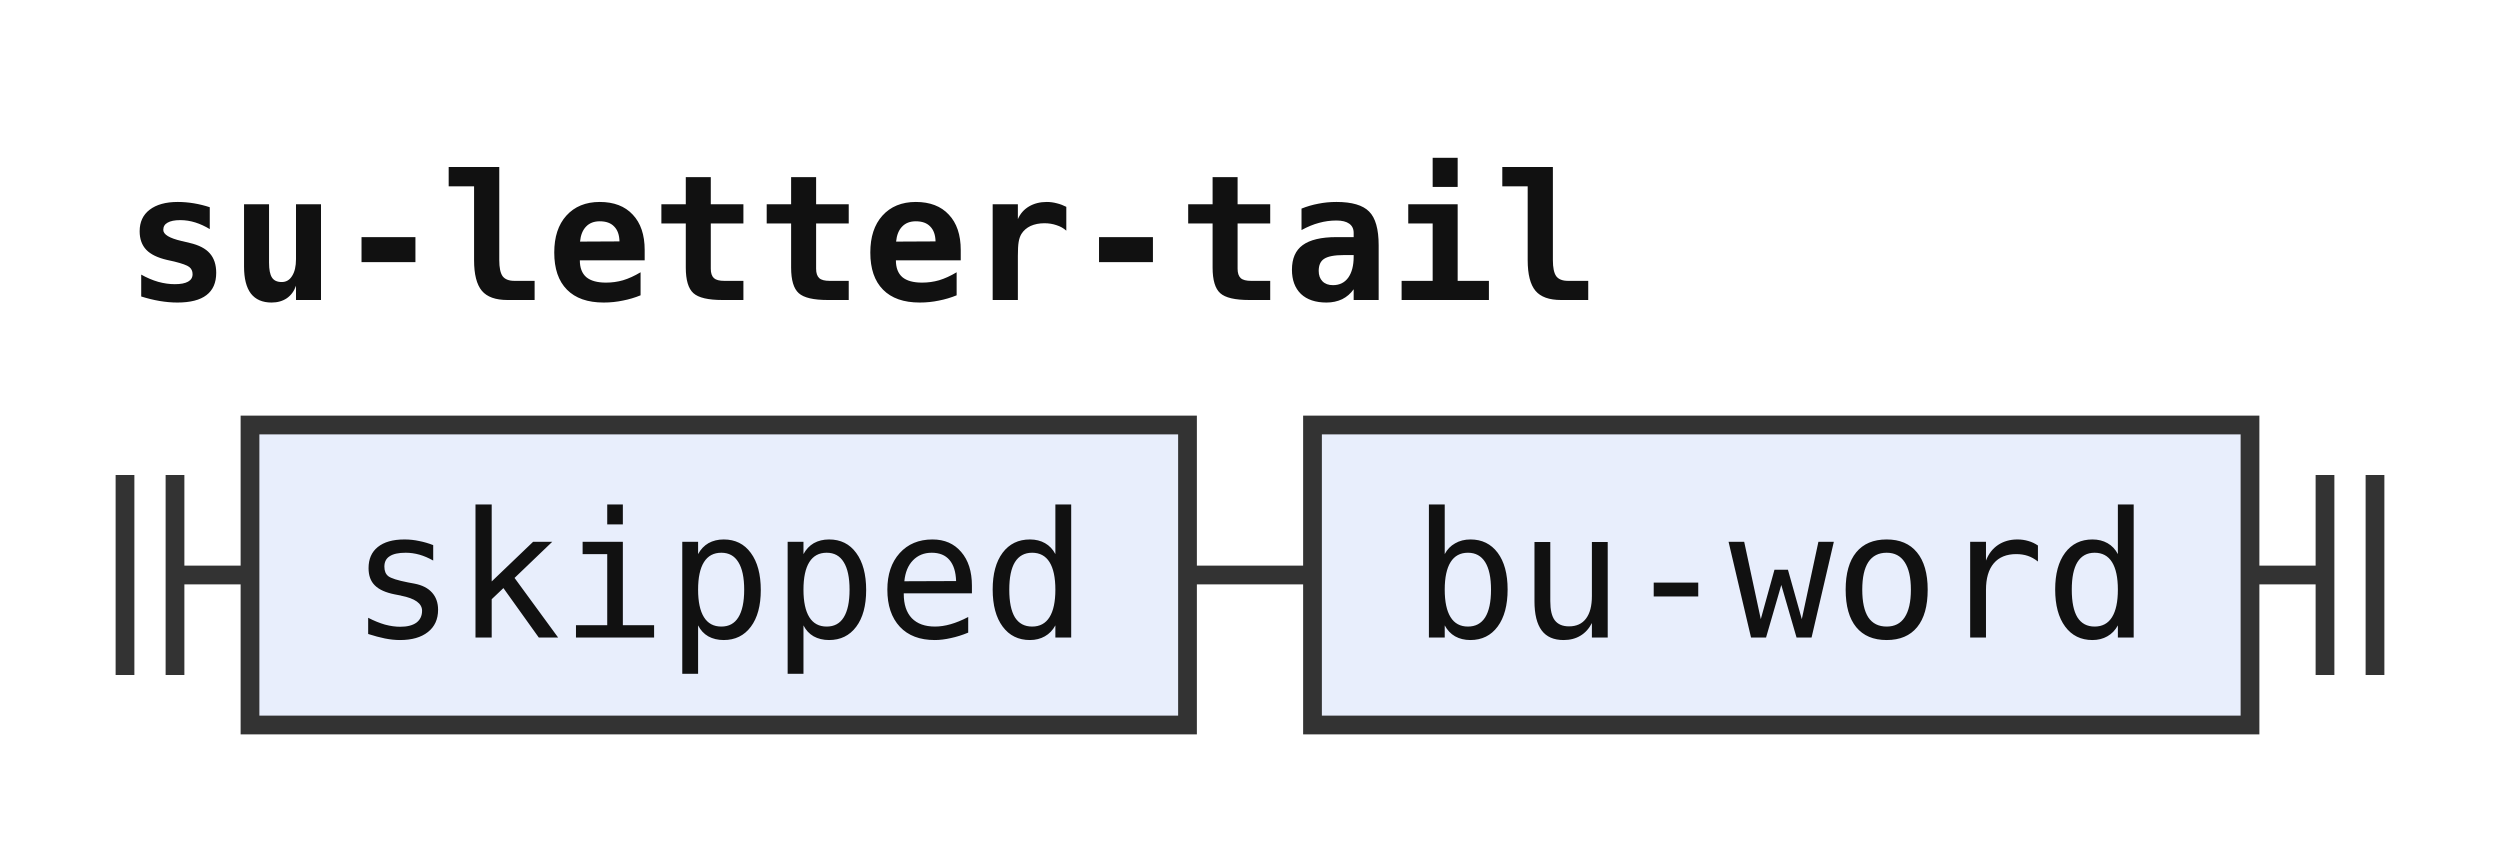
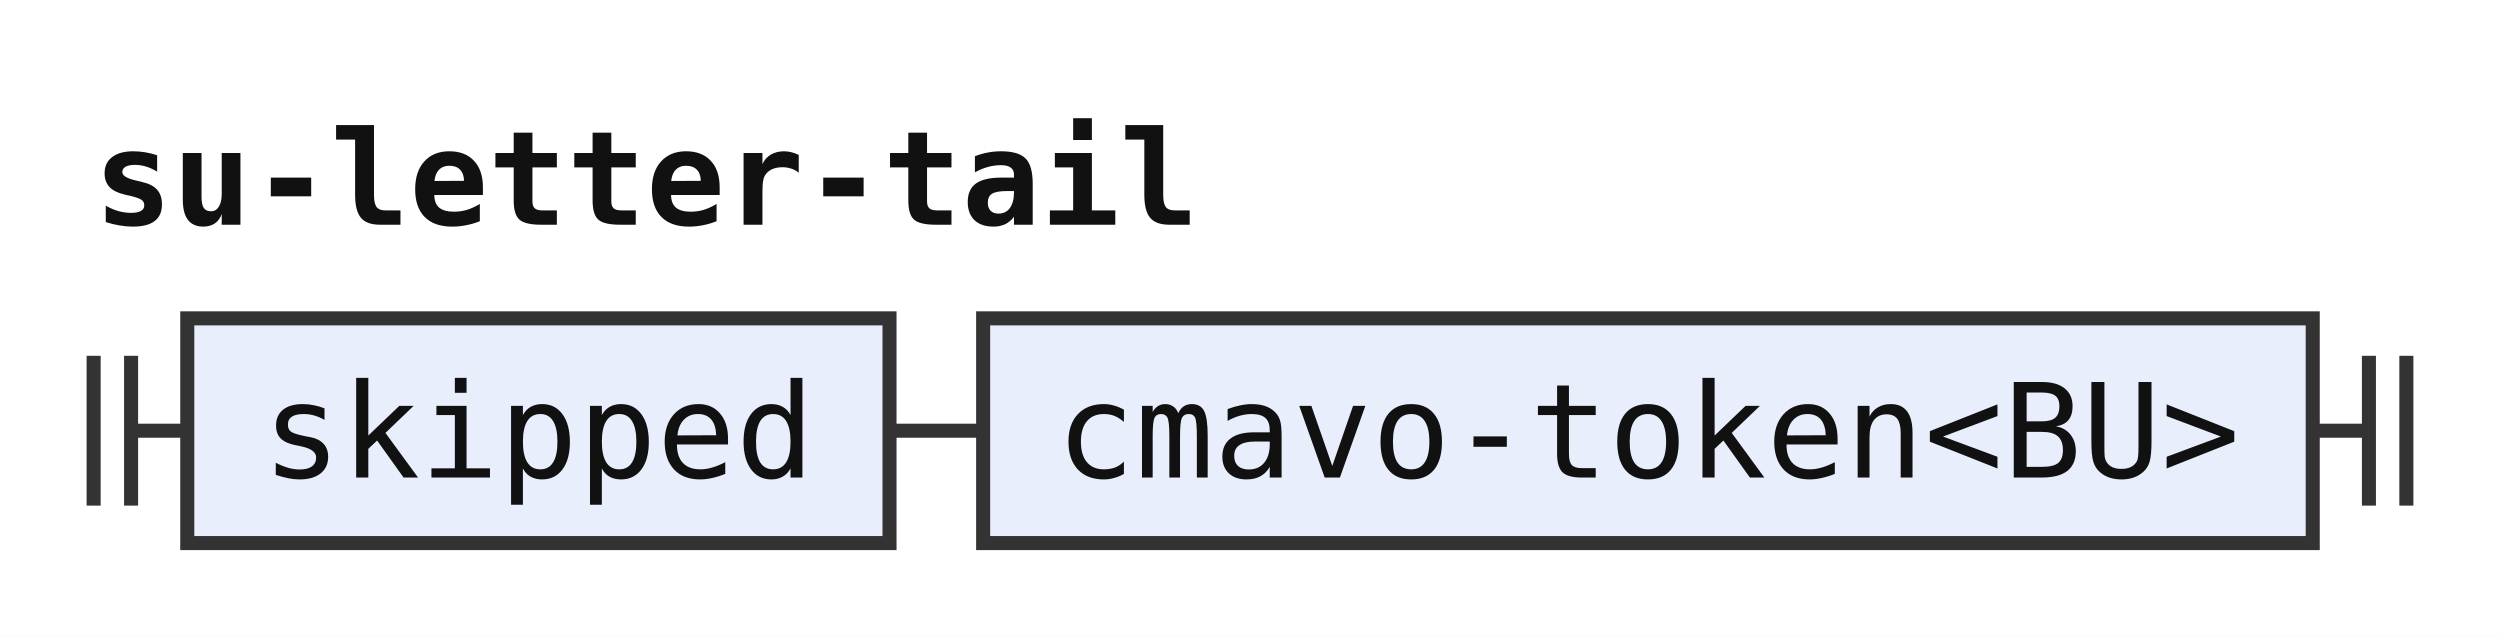
- <svg xmlns="http://www.w3.org/2000/svg" width="200" height="68" viewBox="0 0 200 68" role="img" aria-label="Railroad diagram of the rule su-letter-tail">
+ <svg xmlns="http://www.w3.org/2000/svg" width="267" height="68" viewBox="0 0 267 68" role="img" aria-label="Railroad diagram of the rule su-letter-tail">
  <style>path{fill:none;stroke:#333;stroke-width:1.5}.rule rect{fill:#e8eefc;stroke:#333;stroke-width:1.5}.terminal rect{fill:#fdf6d8;stroke:#333;stroke-width:1.5}text{font-family:ui-monospace,SFMono-Regular,Menlo,Consolas,"DejaVu Sans Mono","Liberation Mono",monospace;font-size:14px;fill:#111;text-anchor:middle}text.label{font-size:12px;font-style:italic;fill:#555;text-anchor:start}text.title{font-weight:bold;text-anchor:start}</style>
  <rect width="100%" height="100%" fill="#fff" />
  <text class="title" x="10" y="24" textLength="117.6" lengthAdjust="spacingAndGlyphs">su-letter-tail</text>
  <path d="M10 38v16m4 -16v16M14 46h6" />
  <g class="rule">
    <rect x="20" y="34" width="75" height="24" rx="0" />
    <text x="57.5" y="51" textLength="58.8" lengthAdjust="spacingAndGlyphs">skipped</text>
  </g>
  <path d="M95 46h10" />
  <g class="rule">
-     <rect x="105" y="34" width="75" height="24" rx="0" />
-     <text x="142.5" y="51" textLength="58.8" lengthAdjust="spacingAndGlyphs">bu-word</text>
+     <rect x="105" y="34" width="142" height="24" rx="0" />
+     <text x="176" y="51" textLength="126" lengthAdjust="spacingAndGlyphs">cmavo-token&lt;BU&gt;</text>
  </g>
-   <path d="M180 46h6m0 -8v16m4 -16v16" />
+   <path d="M247 46h6m0 -8v16m4 -16v16" />
</svg>
